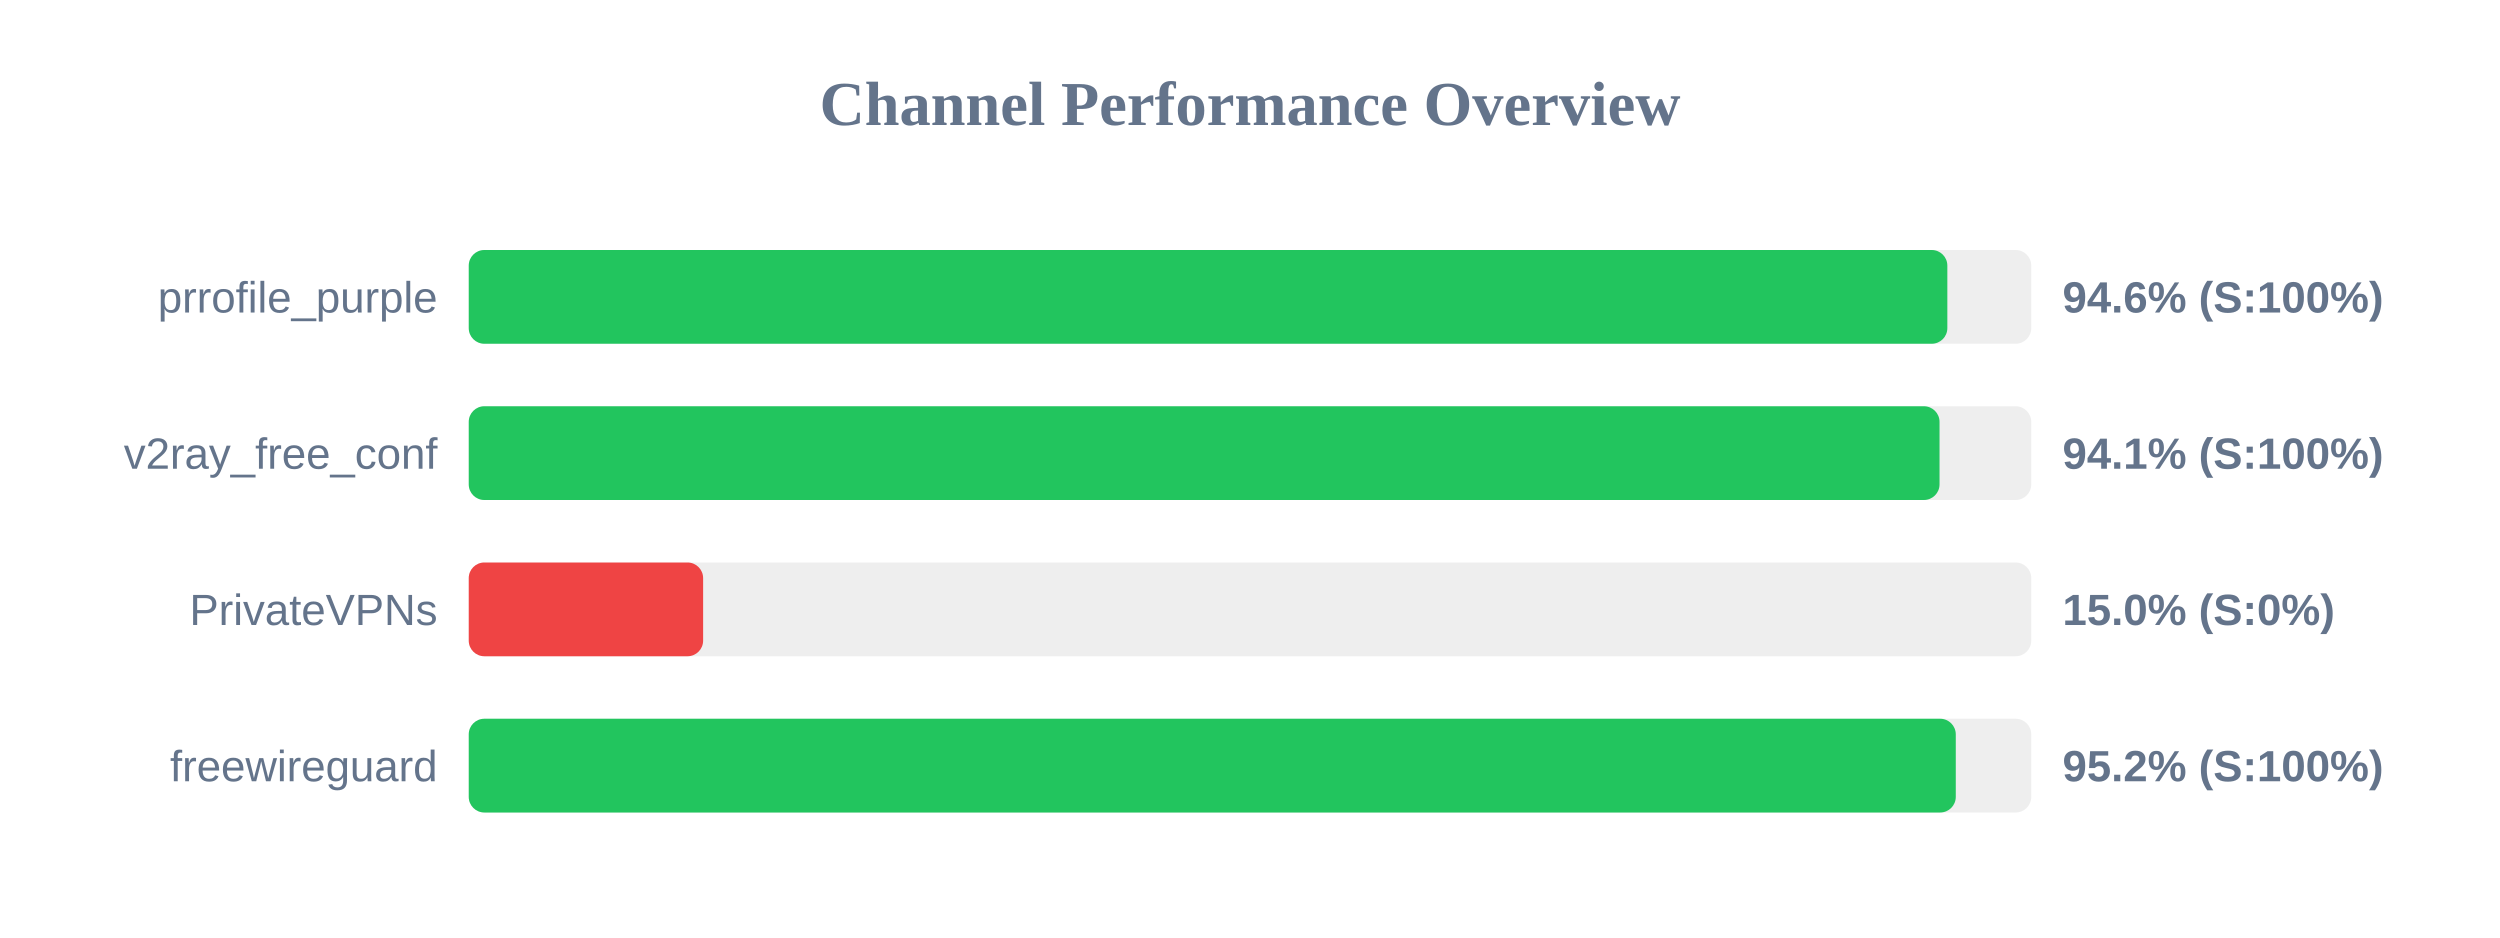
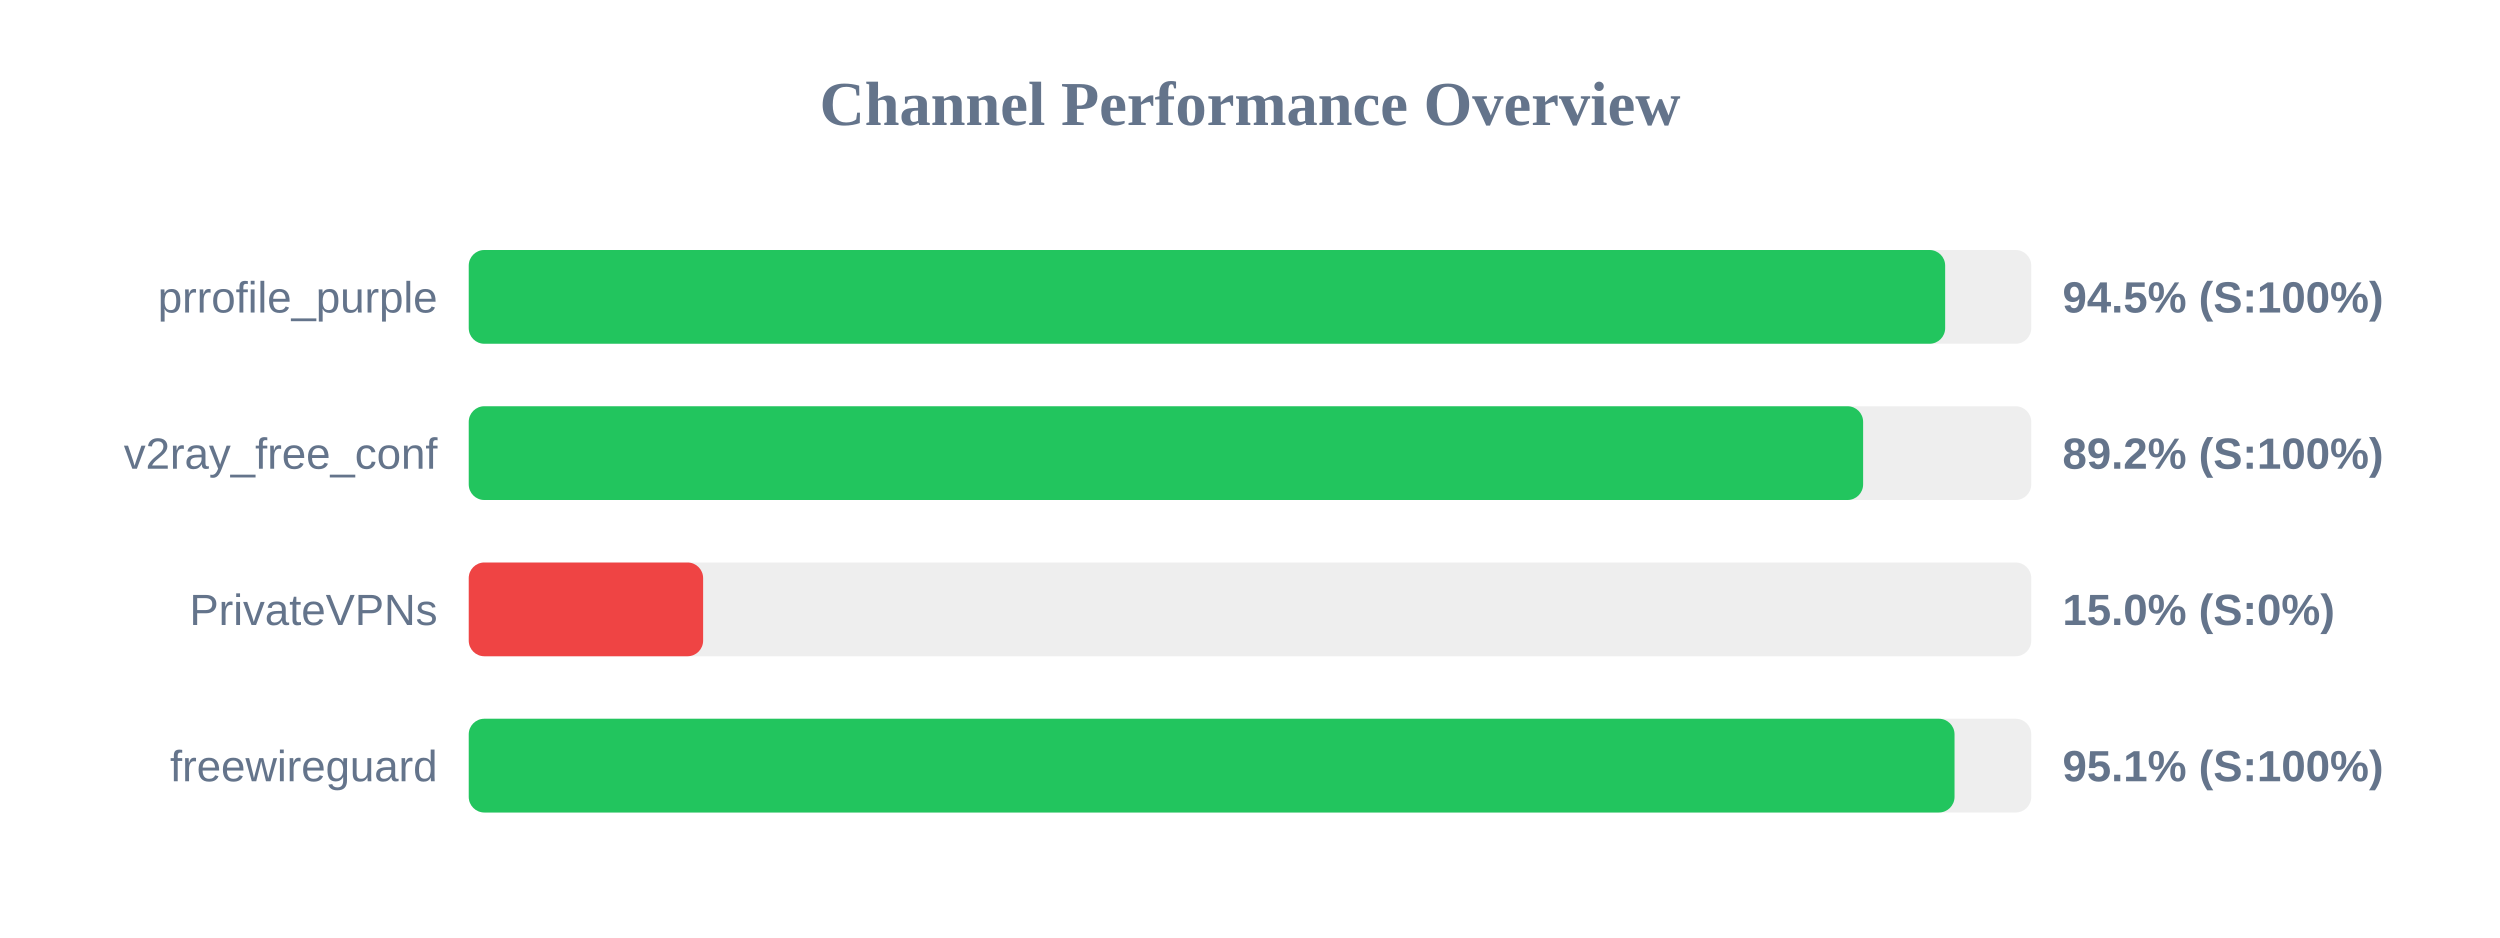
<svg xmlns="http://www.w3.org/2000/svg" width="800" height="300" version="1.1">
  <style>
        .row { font: 14px Arial; fill: #64748b; }
        .score { font: bold 14px Arial; fill: #64748b; }
    </style>
  <text x="400" y="40" text-anchor="middle" font-size="20px" font-weight="bold" fill="#64748b">Channel Performance Overview</text>
  <rect x="150" y="80" width="500" height="30" fill="#eee" rx="5" />
-   <rect x="150" y="80" width="473.15" height="30" fill="#22c55e" rx="5" />
+   <rect x="150" y="80" width="472.45" height="30" fill="#22c55e" rx="5" />
  <text x="140" y="100" text-anchor="end" class="row">prrofile_purple</text>
-   <text x="660" y="100" text-anchor="start" class="score">94.6% (S:100%)</text>
+   <text x="660" y="100" text-anchor="start" class="score">94.5% (S:100%)</text>
  <rect x="150" y="130" width="500" height="30" fill="#eee" rx="5" />
-   <rect x="150" y="130" width="470.65" height="30" fill="#22c55e" rx="5" />
+   <rect x="150" y="130" width="446.2" height="30" fill="#22c55e" rx="5" />
  <text x="140" y="150" text-anchor="end" class="row">v2ray_free_conf</text>
-   <text x="660" y="150" text-anchor="start" class="score">94.1% (S:100%)</text>
+   <text x="660" y="150" text-anchor="start" class="score">89.2% (S:100%)</text>
  <rect x="150" y="180" width="500" height="30" fill="#eee" rx="5" />
  <rect x="150" y="180" width="75.0" height="30" fill="#ef4444" rx="5" />
  <text x="140" y="200" text-anchor="end" class="row">PrivateVPNs</text>
  <text x="660" y="200" text-anchor="start" class="score">15.0% (S:0%)</text>
  <rect x="150" y="230" width="500" height="30" fill="#eee" rx="5" />
-   <rect x="150" y="230" width="475.85" height="30" fill="#22c55e" rx="5" />
+   <rect x="150" y="230" width="475.45" height="30" fill="#22c55e" rx="5" />
  <text x="140" y="250" text-anchor="end" class="row">freewireguard</text>
-   <text x="660" y="250" text-anchor="start" class="score">95.2% (S:100%)</text>
+   <text x="660" y="250" text-anchor="start" class="score">95.1% (S:100%)</text>
</svg>
